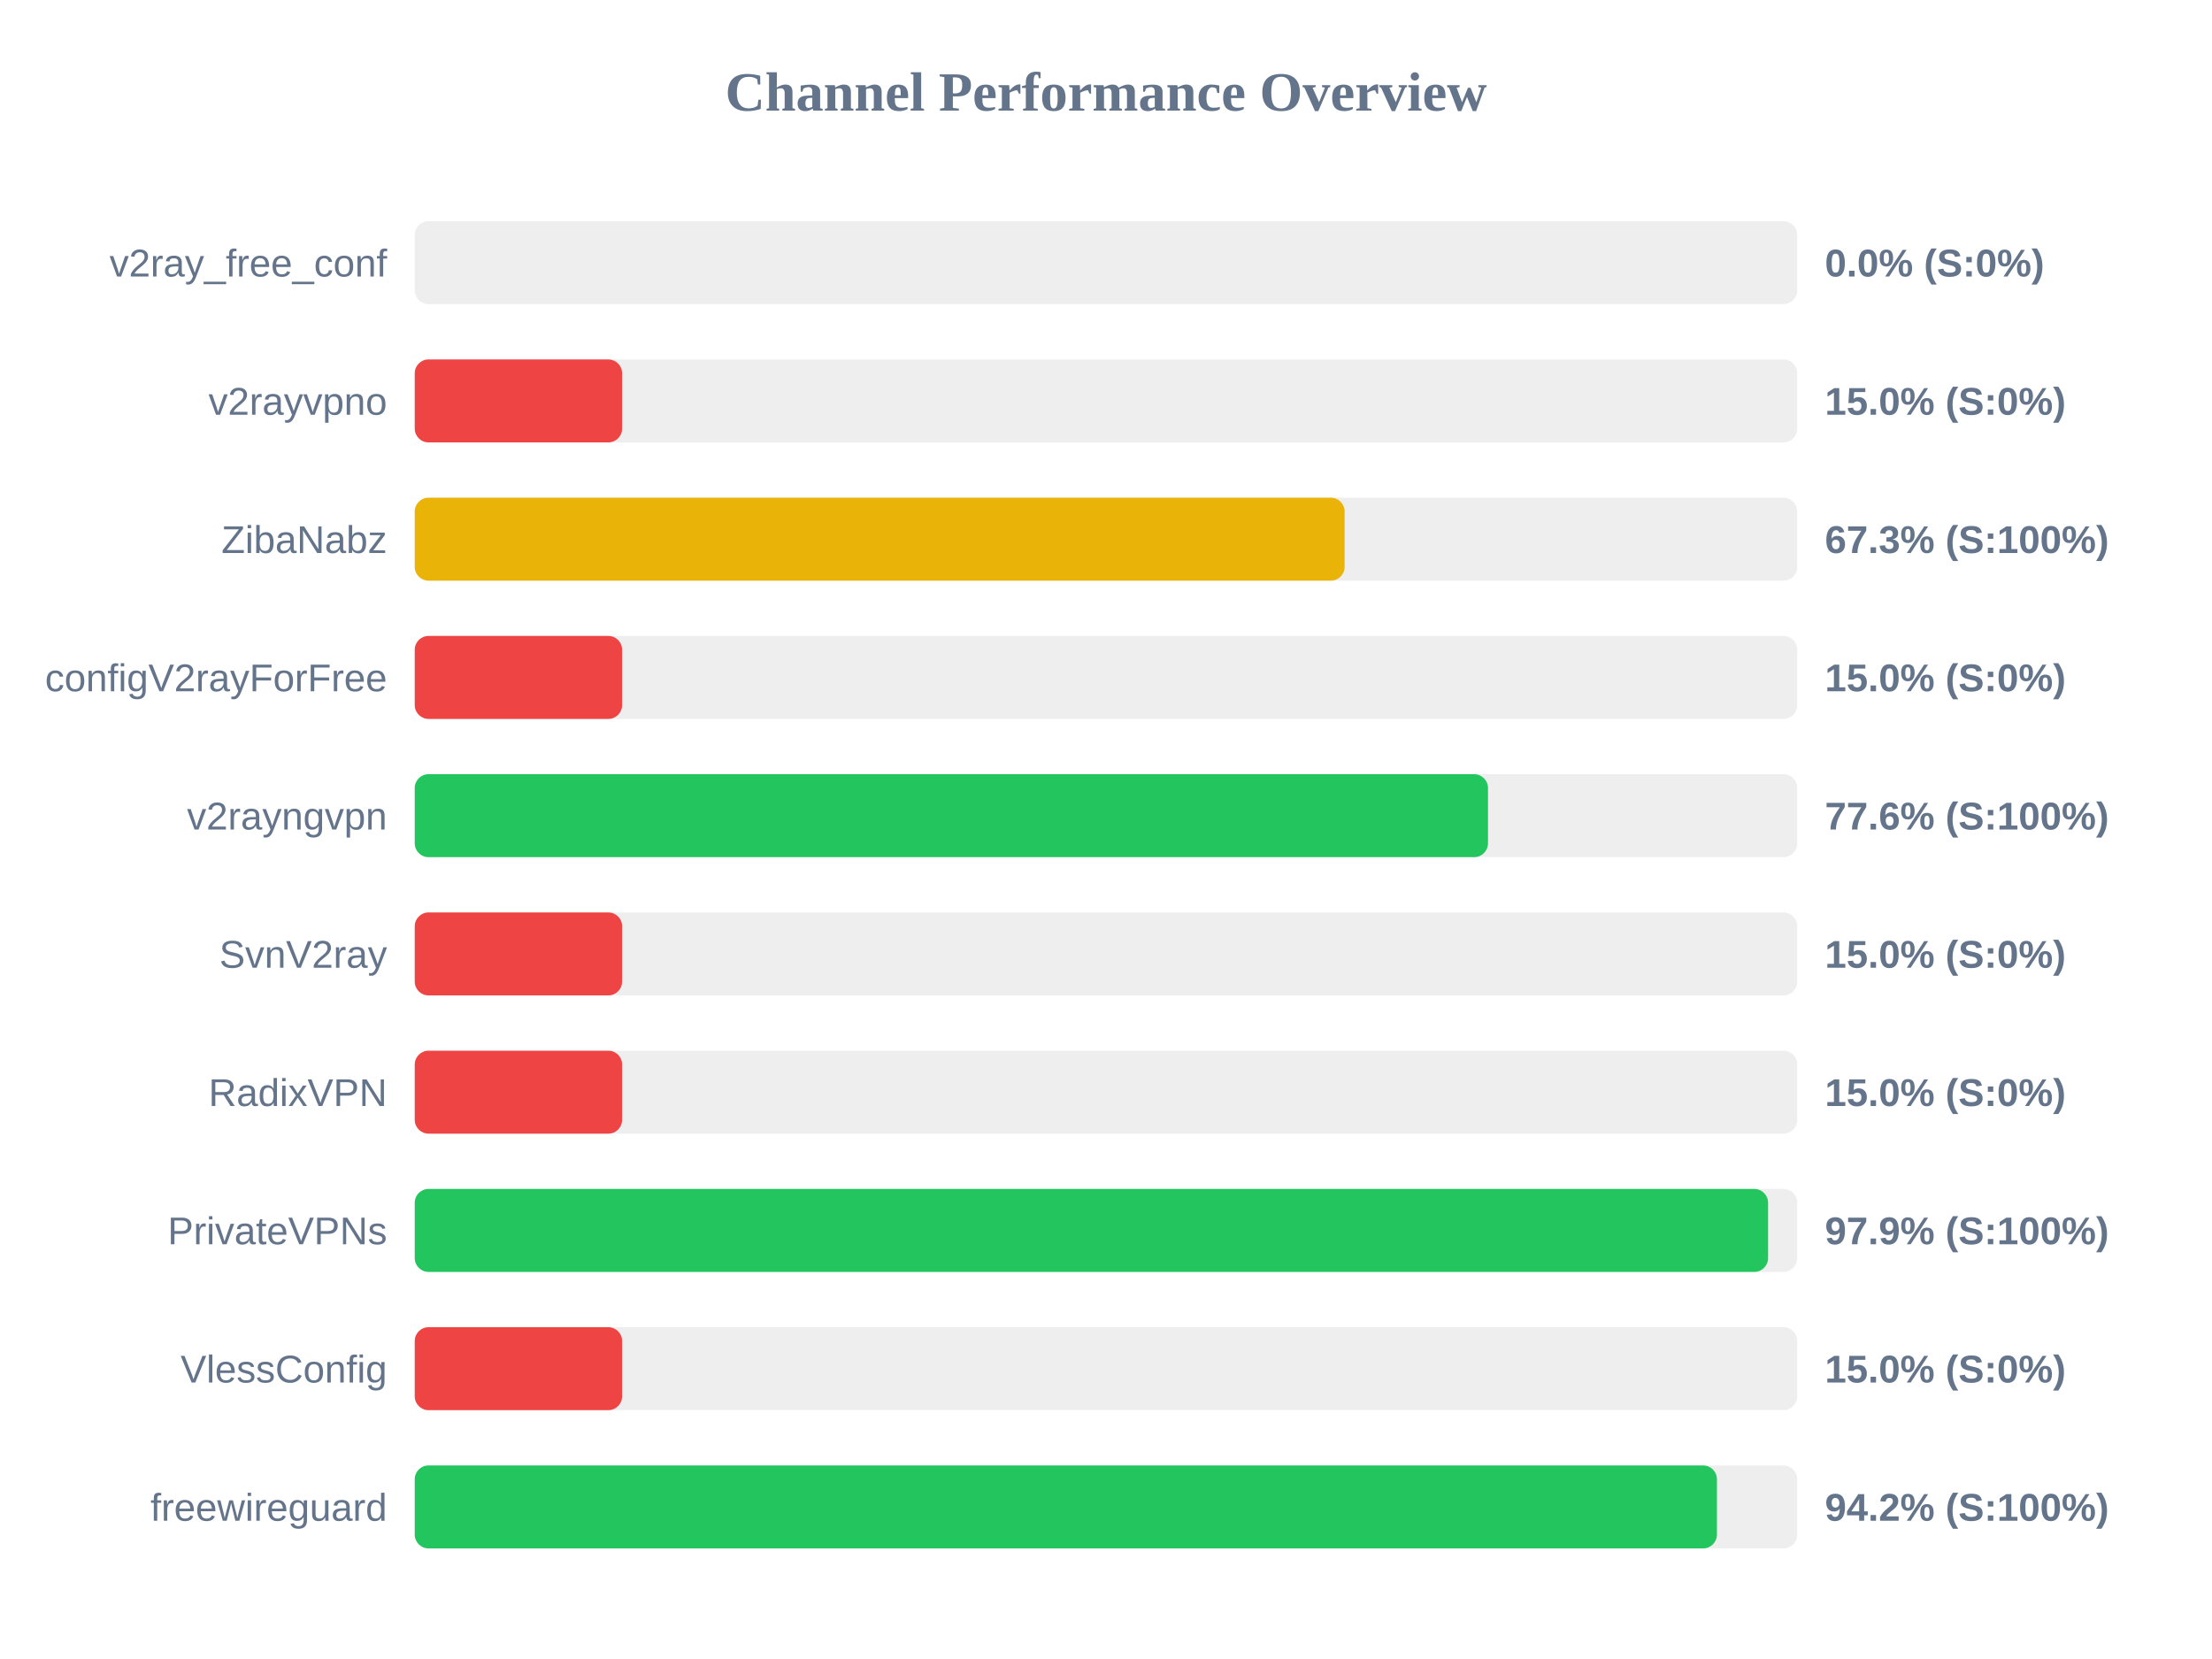
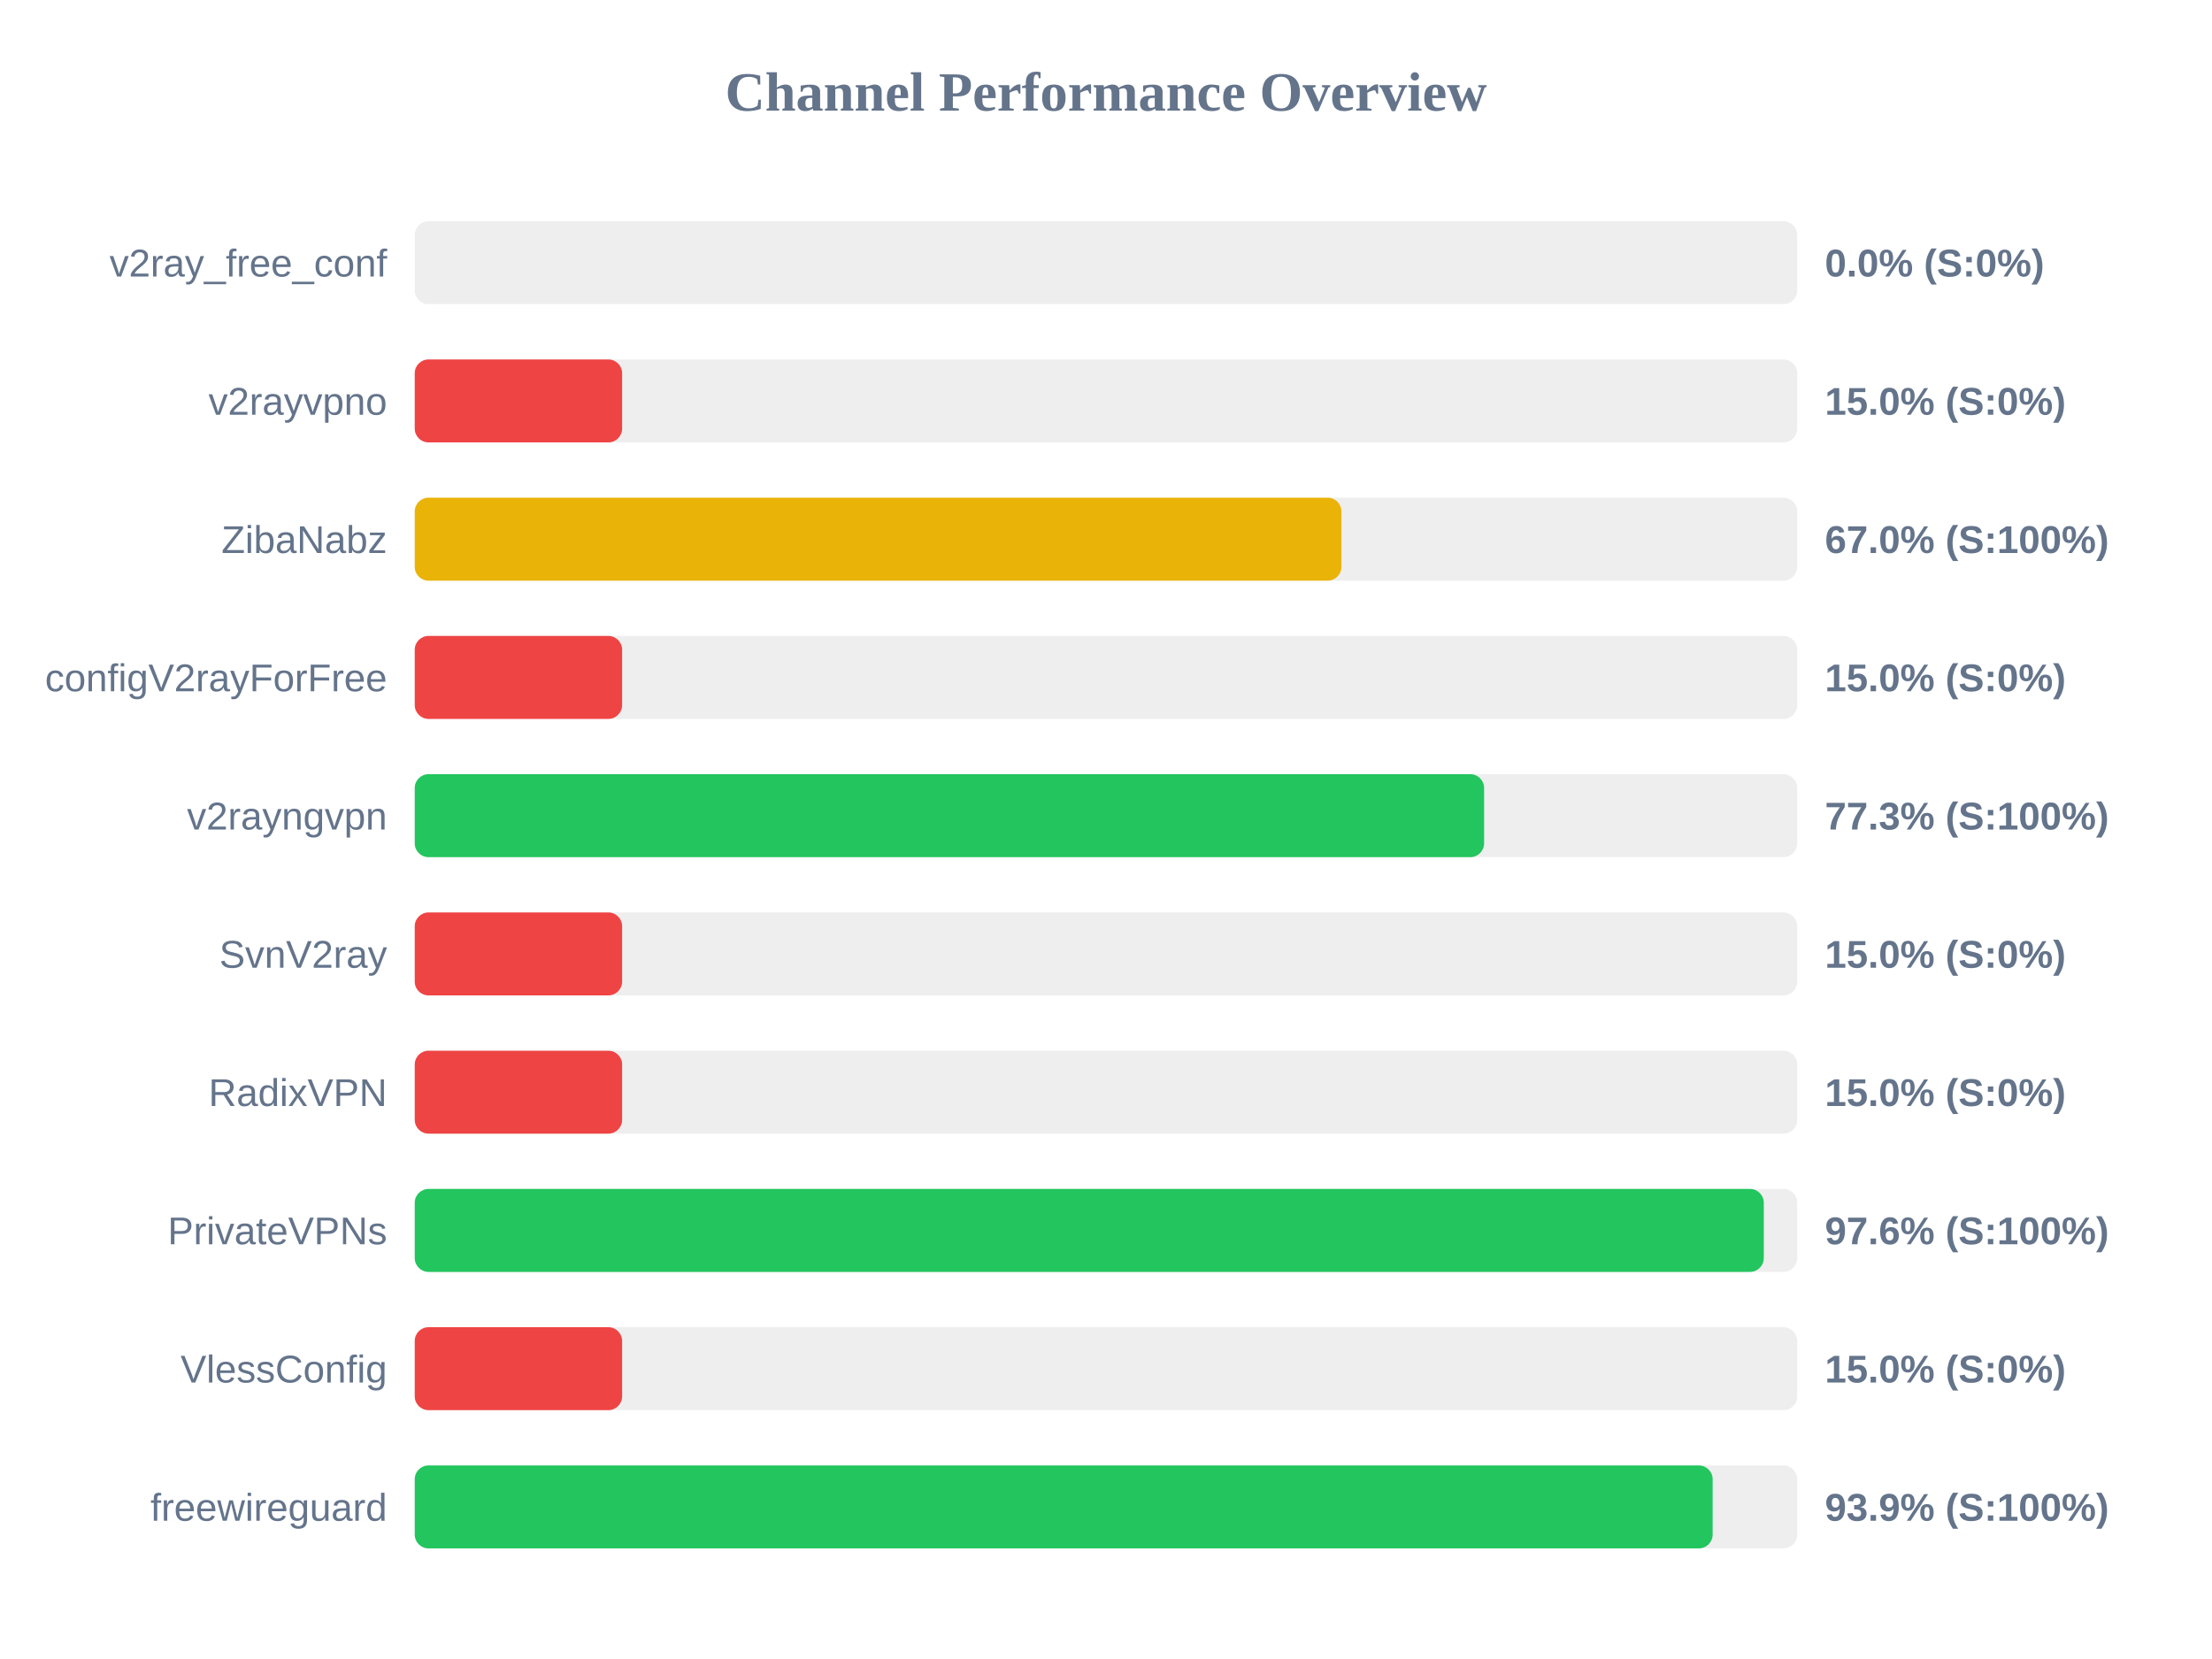
<svg xmlns="http://www.w3.org/2000/svg" width="800" height="600" version="1.1">
  <style>
        .row { font: 14px Arial; fill: #64748b; }
        .score { font: bold 14px Arial; fill: #64748b; }
    </style>
  <text x="400" y="40" text-anchor="middle" font-size="20px" font-weight="bold" fill="#64748b">Channel Performance Overview</text>
  <rect x="150" y="80" width="500" height="30" fill="#eee" rx="5" />
  <rect x="150" y="80" width="0.0" height="30" fill="#ef4444" rx="5" />
  <text x="140" y="100" text-anchor="end" class="row">v2ray_free_conf</text>
  <text x="660" y="100" text-anchor="start" class="score">0.0% (S:0%)</text>
  <rect x="150" y="130" width="500" height="30" fill="#eee" rx="5" />
  <rect x="150" y="130" width="75.0" height="30" fill="#ef4444" rx="5" />
  <text x="140" y="150" text-anchor="end" class="row">v2rayvpno</text>
  <text x="660" y="150" text-anchor="start" class="score">15.0% (S:0%)</text>
  <rect x="150" y="180" width="500" height="30" fill="#eee" rx="5" />
-   <rect x="150" y="180" width="336.3" height="30" fill="#eab308" rx="5" />
+   <rect x="150" y="180" width="335.15" height="30" fill="#eab308" rx="5" />
  <text x="140" y="200" text-anchor="end" class="row">ZibaNabz</text>
-   <text x="660" y="200" text-anchor="start" class="score">67.3% (S:100%)</text>
+   <text x="660" y="200" text-anchor="start" class="score">67.0% (S:100%)</text>
  <rect x="150" y="230" width="500" height="30" fill="#eee" rx="5" />
  <rect x="150" y="230" width="75.0" height="30" fill="#ef4444" rx="5" />
  <text x="140" y="250" text-anchor="end" class="row">configV2rayForFree</text>
  <text x="660" y="250" text-anchor="start" class="score">15.0% (S:0%)</text>
  <rect x="150" y="280" width="500" height="30" fill="#eee" rx="5" />
-   <rect x="150" y="280" width="388.15" height="30" fill="#22c55e" rx="5" />
+   <rect x="150" y="280" width="386.75" height="30" fill="#22c55e" rx="5" />
  <text x="140" y="300" text-anchor="end" class="row">v2rayngvpn</text>
-   <text x="660" y="300" text-anchor="start" class="score">77.6% (S:100%)</text>
+   <text x="660" y="300" text-anchor="start" class="score">77.3% (S:100%)</text>
  <rect x="150" y="330" width="500" height="30" fill="#eee" rx="5" />
  <rect x="150" y="330" width="75.0" height="30" fill="#ef4444" rx="5" />
  <text x="140" y="350" text-anchor="end" class="row">SvnV2ray</text>
  <text x="660" y="350" text-anchor="start" class="score">15.0% (S:0%)</text>
  <rect x="150" y="380" width="500" height="30" fill="#eee" rx="5" />
  <rect x="150" y="380" width="75.0" height="30" fill="#ef4444" rx="5" />
  <text x="140" y="400" text-anchor="end" class="row">RadixVPN</text>
  <text x="660" y="400" text-anchor="start" class="score">15.0% (S:0%)</text>
  <rect x="150" y="430" width="500" height="30" fill="#eee" rx="5" />
-   <rect x="150" y="430" width="489.45" height="30" fill="#22c55e" rx="5" />
+   <rect x="150" y="430" width="487.9" height="30" fill="#22c55e" rx="5" />
  <text x="140" y="450" text-anchor="end" class="row">PrivateVPNs</text>
-   <text x="660" y="450" text-anchor="start" class="score">97.9% (S:100%)</text>
+   <text x="660" y="450" text-anchor="start" class="score">97.6% (S:100%)</text>
  <rect x="150" y="480" width="500" height="30" fill="#eee" rx="5" />
  <rect x="150" y="480" width="75.0" height="30" fill="#ef4444" rx="5" />
  <text x="140" y="500" text-anchor="end" class="row">VlessConfig</text>
  <text x="660" y="500" text-anchor="start" class="score">15.0% (S:0%)</text>
  <rect x="150" y="530" width="500" height="30" fill="#eee" rx="5" />
-   <rect x="150" y="530" width="470.95" height="30" fill="#22c55e" rx="5" />
+   <rect x="150" y="530" width="469.4" height="30" fill="#22c55e" rx="5" />
  <text x="140" y="550" text-anchor="end" class="row">freewireguard</text>
-   <text x="660" y="550" text-anchor="start" class="score">94.2% (S:100%)</text>
+   <text x="660" y="550" text-anchor="start" class="score">93.9% (S:100%)</text>
</svg>
